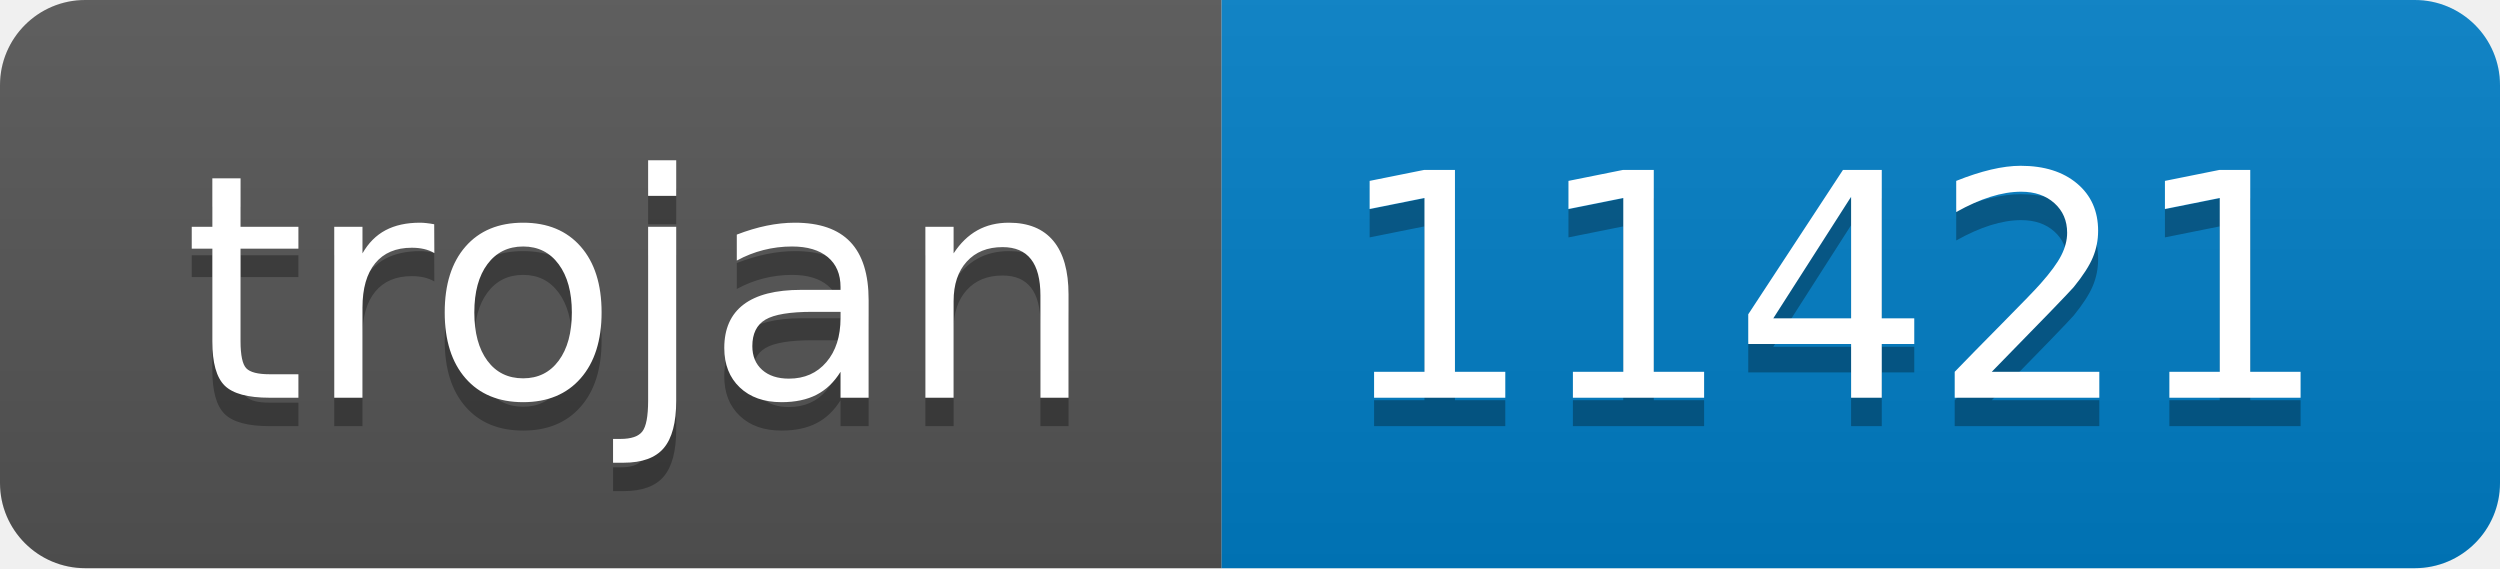
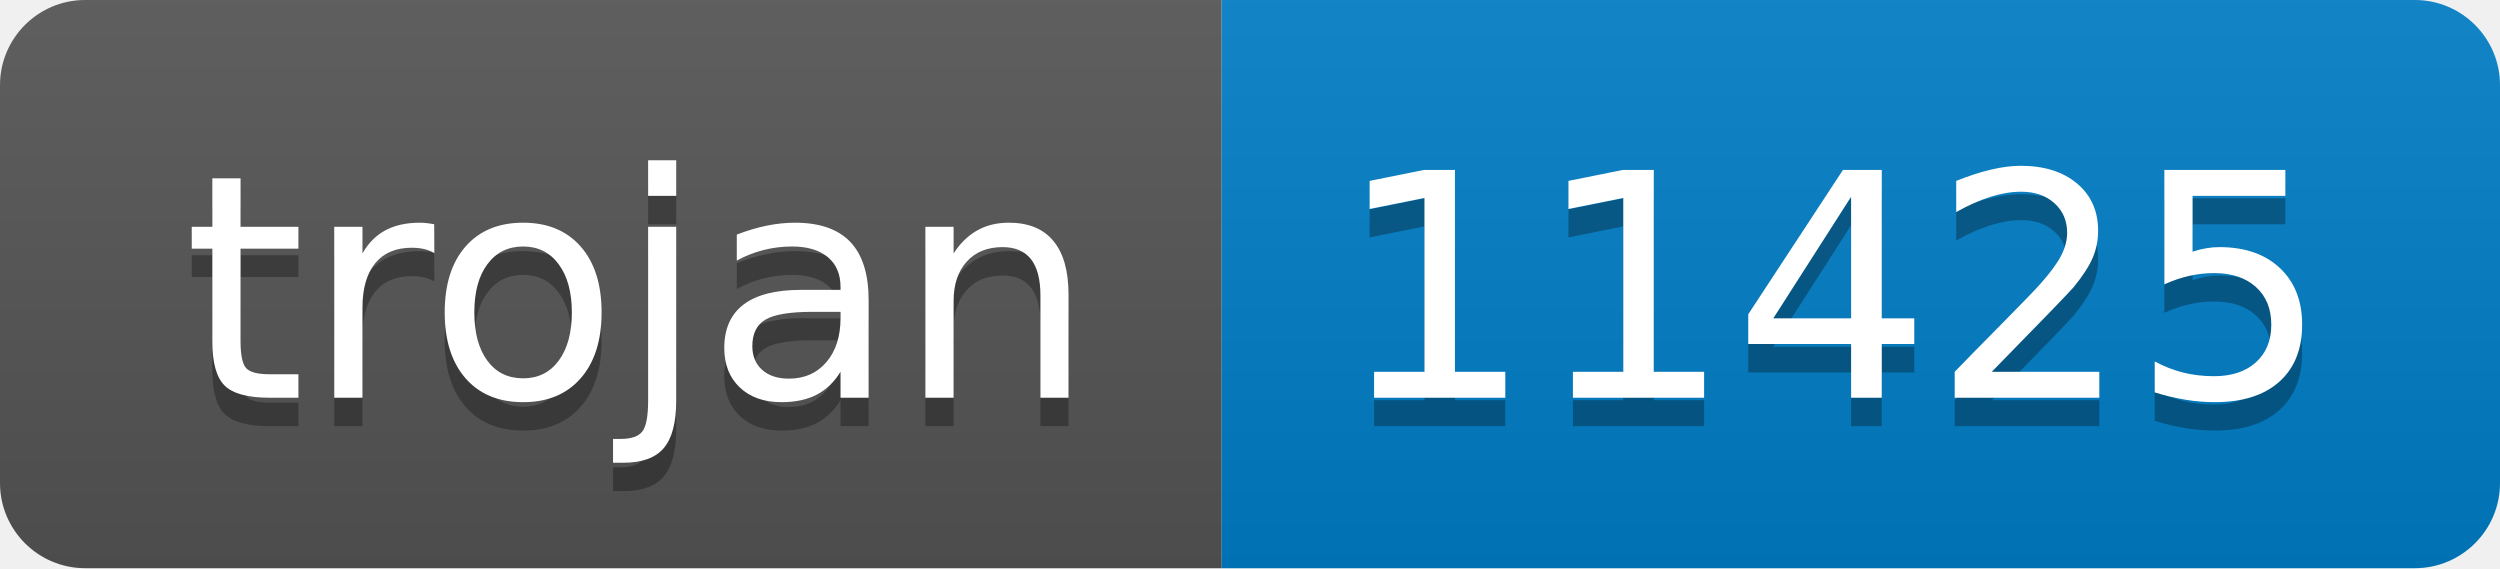
- <svg xmlns="http://www.w3.org/2000/svg" width="88" height="20" role="img" aria-label="trojan: 11421">
+ <svg xmlns="http://www.w3.org/2000/svg" width="88" height="20" role="img" aria-label="trojan: 11425">
  <linearGradient id="s" x2="0" y2="100%">
    <stop offset="0" stop-color="#bbb" stop-opacity=".1" />
    <stop offset="1" stop-opacity=".1" />
  </linearGradient>
  <clipPath id="r">
    <rect width="88" height="20" rx="3" fill="#fff" />
  </clipPath>
  <g clip-path="url(#r)">
    <rect width="43" height="20" fill="#555" />
    <rect x="43" width="45" height="20" fill="#007ec6" />
    <rect width="88" height="20" fill="url(#s)" />
  </g>
  <g fill="#fff" text-anchor="middle" font-family="Verdana,Geneva,DejaVu Sans,sans-serif" text-rendering="geometricPrecision" font-size="110">
    <text aria-hidden="true" x="225" y="150" fill="#010101" fill-opacity=".3" transform="scale(.1)" textLength="330">trojan</text>
    <text x="225" y="140" transform="scale(.1)" fill="#fff" textLength="330">trojan</text>
-     <text aria-hidden="true" x="645" y="150" fill="#010101" fill-opacity=".3" transform="scale(.1)" textLength="350">11421</text>
-     <text x="645" y="140" transform="scale(.1)" fill="#fff" textLength="350">11421</text>
+     <text aria-hidden="true" x="645" y="150" fill="#010101" fill-opacity=".3" transform="scale(.1)" textLength="350">11425</text>
+     <text x="645" y="140" transform="scale(.1)" fill="#fff" textLength="350">11425</text>
  </g>
</svg>
